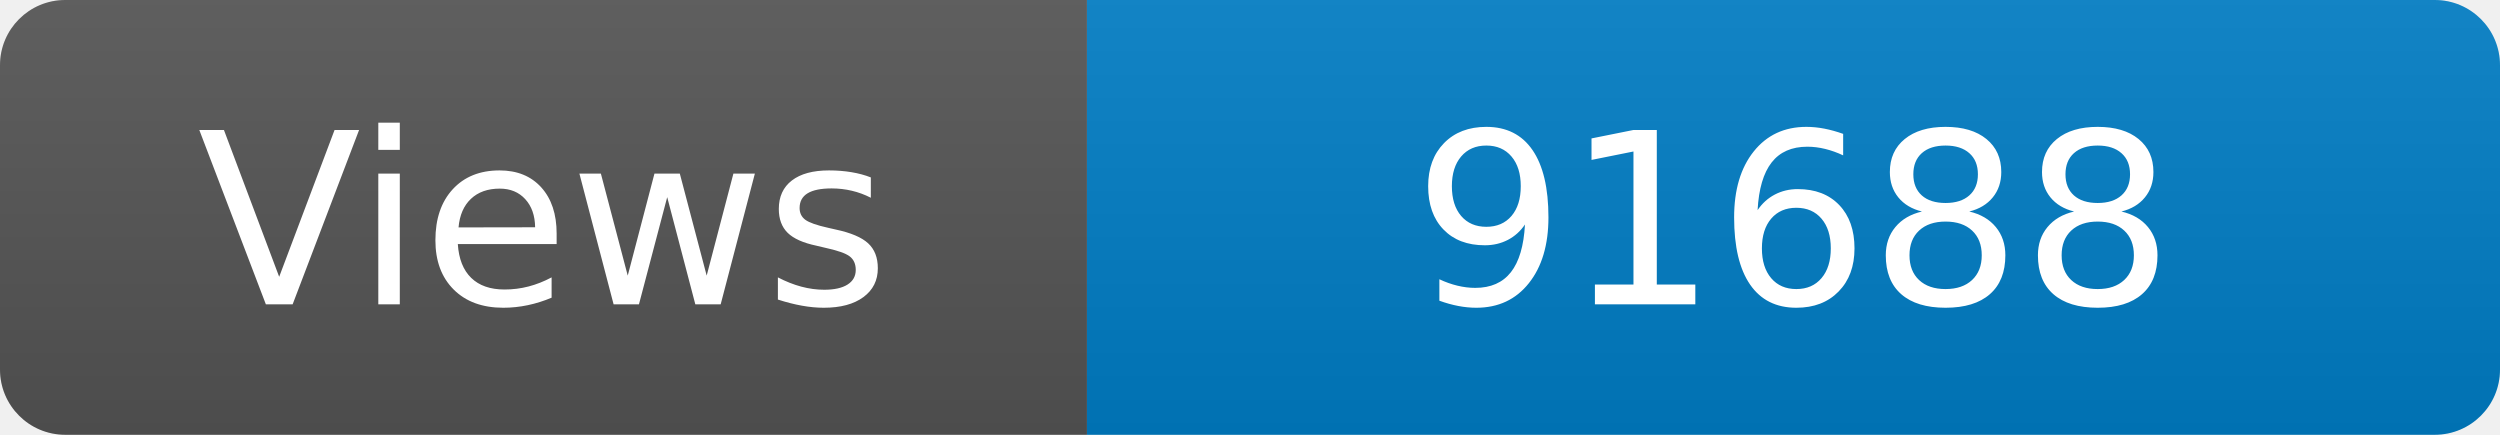
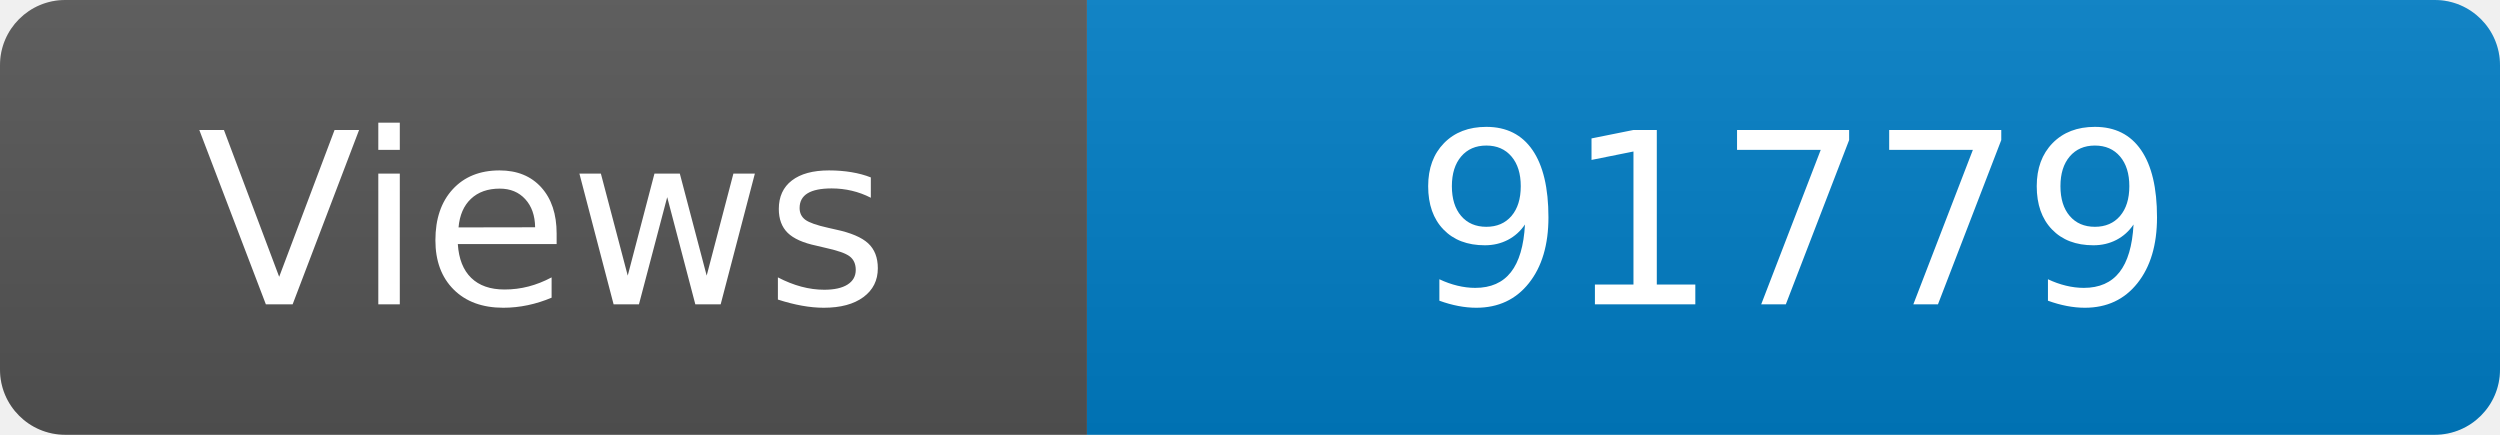
<svg xmlns="http://www.w3.org/2000/svg" width="115" height="20" role="img" aria-label="Maintained?: yes">
  <linearGradient id="s" x2="0" y2="100%">
    <stop offset="0" stop-color="#bbb" stop-opacity=".1" />
    <stop offset="1" stop-opacity=".1" />
  </linearGradient>
  <clipPath id="r">
    <rect width="115" height="20" rx="3" fill="#fff" />
  </clipPath>
  <g clip-path="url(#r)">
    <rect width="50" height="20" fill="#555" />
    <rect x="50" width="160" height="20" fill="#007ec6" />
    <rect width="115" height="20" fill="url(#s)" />
  </g>
  <g fill="#fff" text-anchor="middle" font-family="Verdana,Geneva,DejaVu Sans,sans-serif" font-size="110">
    <text x="250" y="140" transform="scale(.1)" fill="#fff">Views</text>
-     <text x="825" y="140" transform="scale(.1)" fill="#fff">91688</text>
+     <text x="825" y="140" transform="scale(.1)" fill="#fff">91779</text>
  </g>
</svg>
